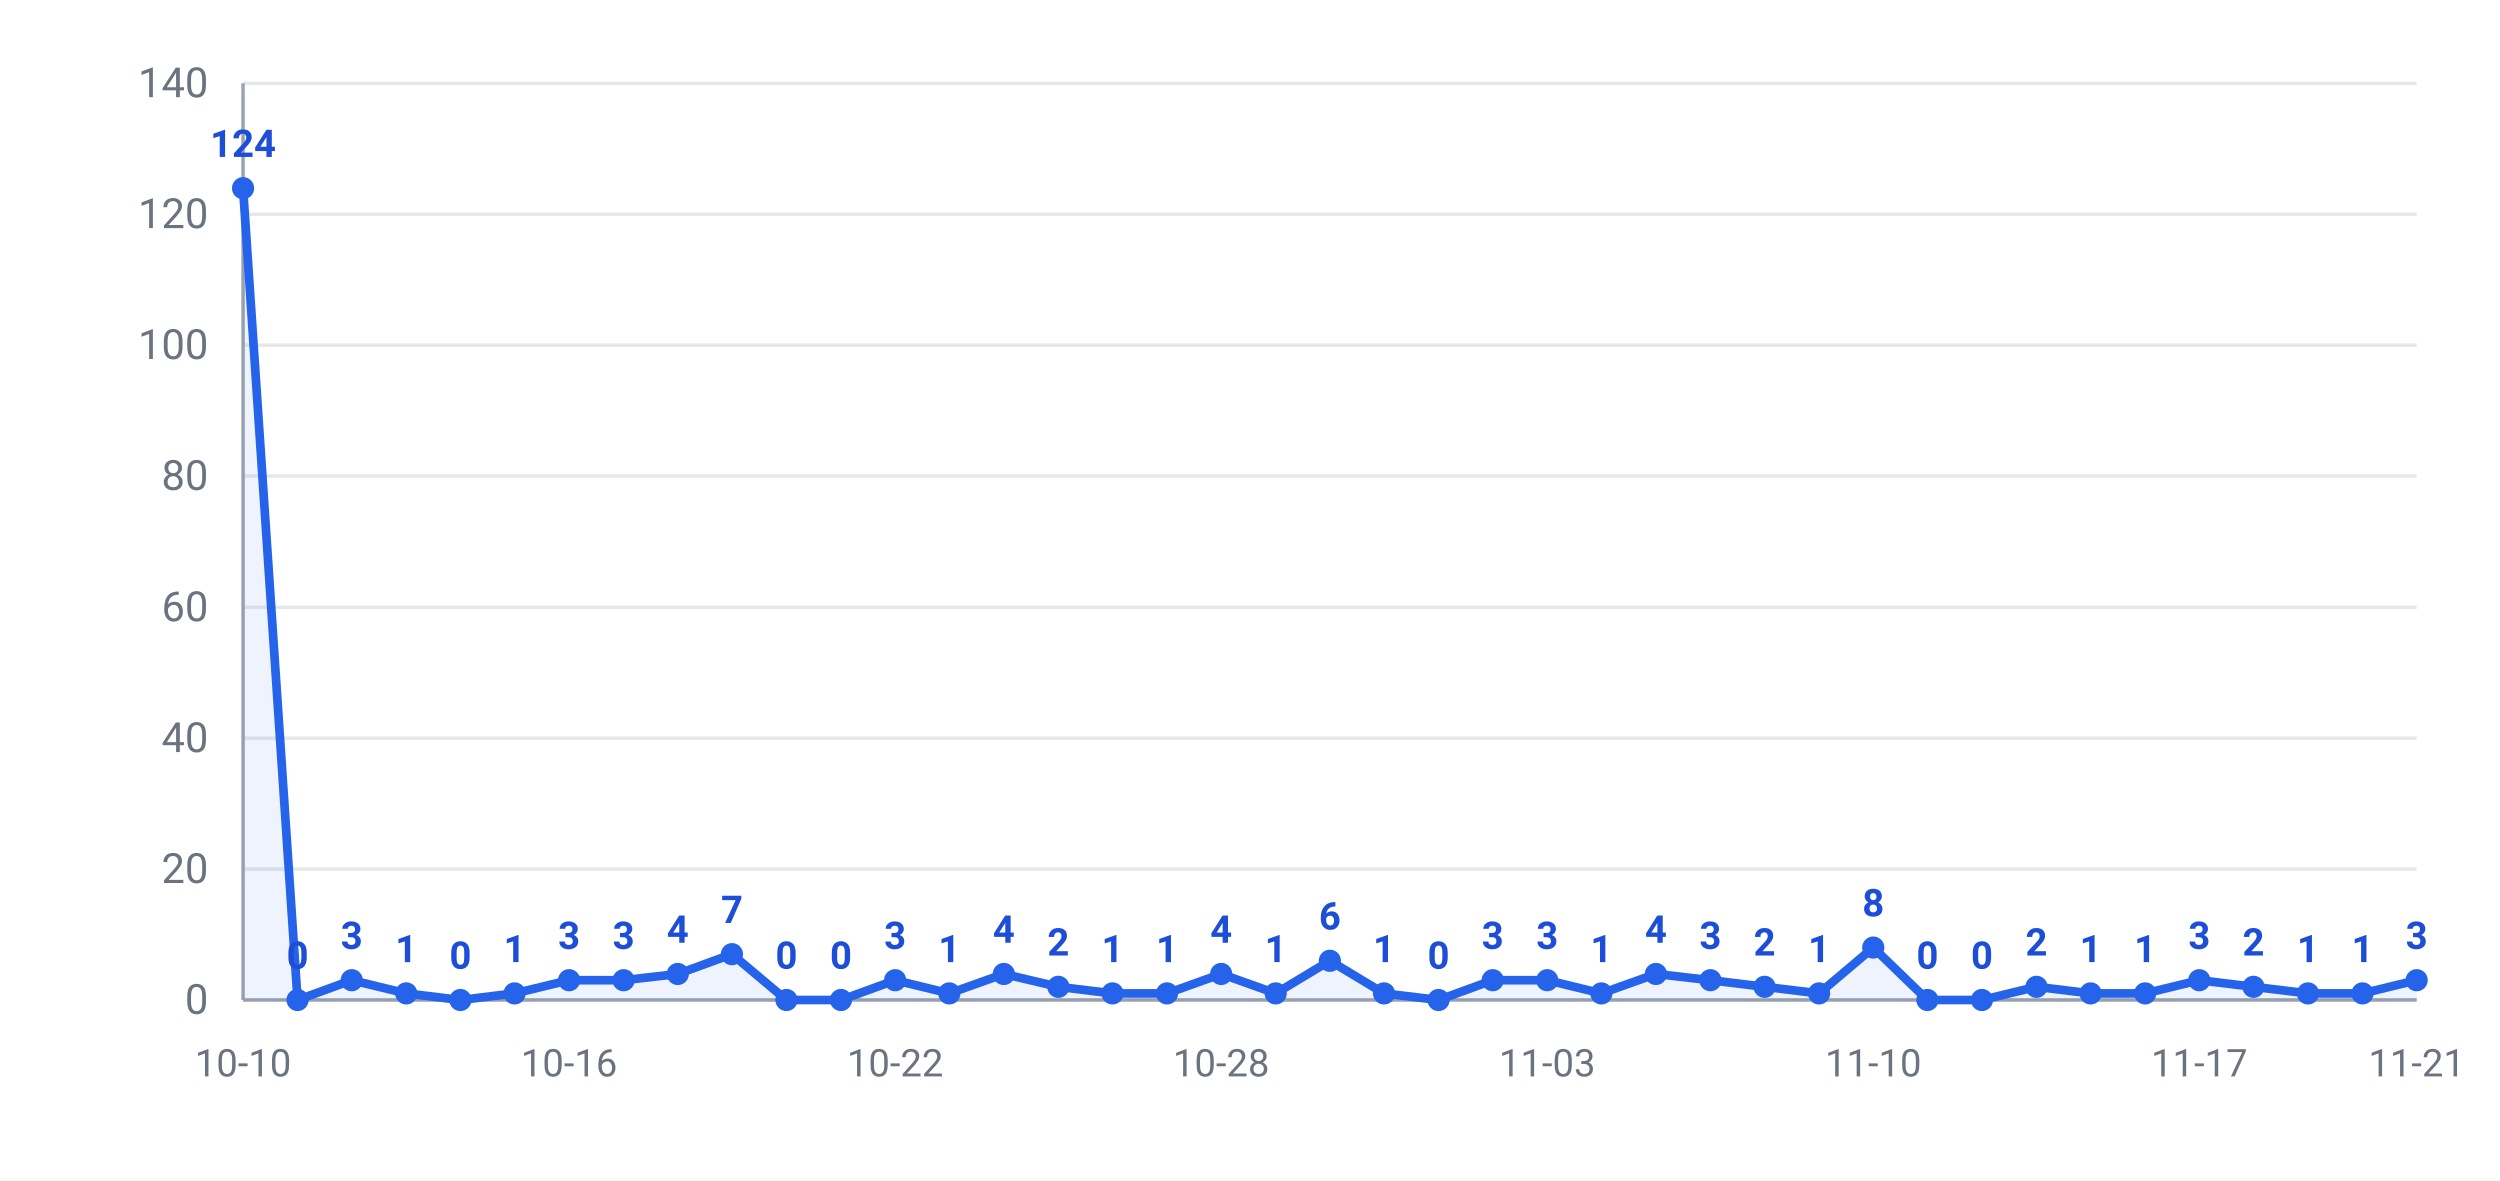
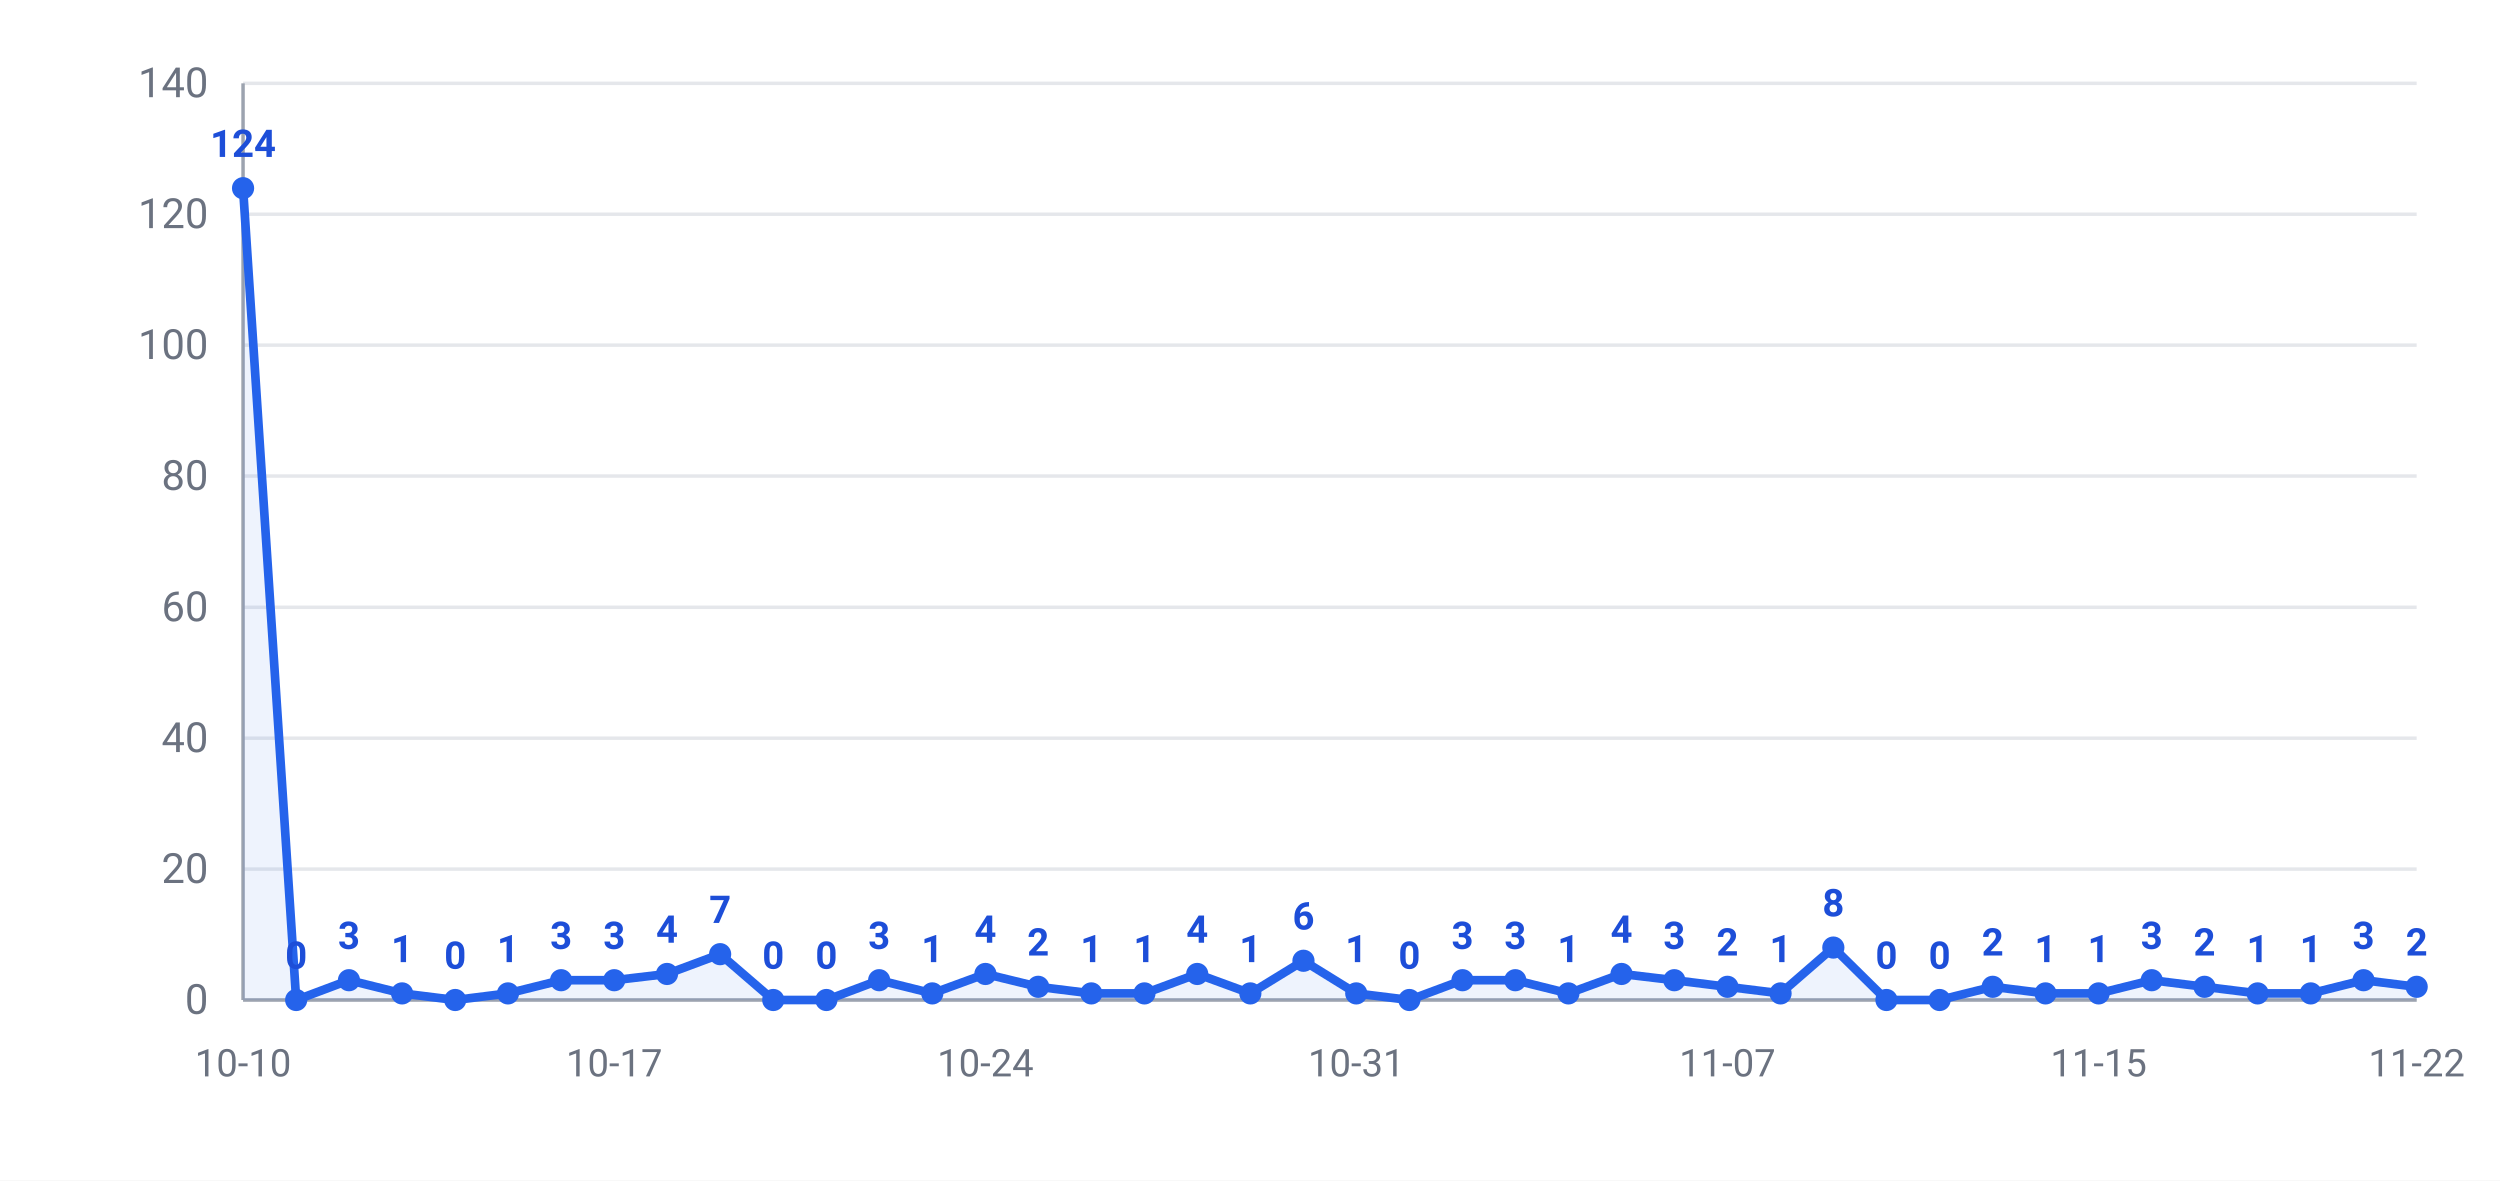
<svg xmlns="http://www.w3.org/2000/svg" width="720" height="340" viewBox="0 0 720 340" font-family="-apple-system,Segoe UI,Roboto,Helvetica,Arial,Microsoft YaHei,PingFang SC,Noto Sans CJK SC,sans-serif">
  <rect width="720" height="340" fill="#ffffff" />
  <line x1="70" y1="288.0" x2="696" y2="288.0" stroke="#e5e7eb" stroke-width="1" />
  <text x="60" y="292.0" text-anchor="end" font-size="12" fill="#6b7280">0</text>
  <line x1="70" y1="250.3" x2="696" y2="250.3" stroke="#e5e7eb" stroke-width="1" />
  <text x="60" y="254.3" text-anchor="end" font-size="12" fill="#6b7280">20</text>
  <line x1="70" y1="212.6" x2="696" y2="212.6" stroke="#e5e7eb" stroke-width="1" />
  <text x="60" y="216.6" text-anchor="end" font-size="12" fill="#6b7280">40</text>
  <line x1="70" y1="174.9" x2="696" y2="174.9" stroke="#e5e7eb" stroke-width="1" />
  <text x="60" y="178.9" text-anchor="end" font-size="12" fill="#6b7280">60</text>
  <line x1="70" y1="137.1" x2="696" y2="137.1" stroke="#e5e7eb" stroke-width="1" />
  <text x="60" y="141.1" text-anchor="end" font-size="12" fill="#6b7280">80</text>
  <line x1="70" y1="99.4" x2="696" y2="99.4" stroke="#e5e7eb" stroke-width="1" />
  <text x="60" y="103.4" text-anchor="end" font-size="12" fill="#6b7280">100</text>
  <line x1="70" y1="61.7" x2="696" y2="61.7" stroke="#e5e7eb" stroke-width="1" />
  <text x="60" y="65.7" text-anchor="end" font-size="12" fill="#6b7280">120</text>
  <line x1="70" y1="24.0" x2="696" y2="24.0" stroke="#e5e7eb" stroke-width="1" />
  <text x="60" y="28.0" text-anchor="end" font-size="12" fill="#6b7280">140</text>
  <line x1="70" y1="24" x2="70" y2="288" stroke="#9ca3af" stroke-width="1" />
  <line x1="70" y1="288" x2="696" y2="288" stroke="#9ca3af" stroke-width="1" />
-   <polygon points="70,288.0 70.0,54.2 85.7,288.0 101.3,282.3 117.0,286.1 132.6,288.0 148.2,286.1 163.9,282.3 179.6,282.3 195.2,280.5 210.8,274.8 226.5,288.0 242.2,288.0 257.8,282.3 273.4,286.1 289.1,280.5 304.8,284.2 320.4,286.1 336.1,286.1 351.7,280.5 367.4,286.1 383.0,276.7 398.6,286.1 414.3,288.0 429.9,282.3 445.6,282.3 461.2,286.1 476.9,280.5 492.6,282.3 508.2,284.2 523.9,286.1 539.5,272.9 555.1,288.0 570.8,288.0 586.5,284.2 602.1,286.1 617.8,286.1 633.4,282.3 649.0,284.2 664.7,286.1 680.4,286.1 696.0,282.3 696.0,288.0" fill="#2563eb" opacity="0.08" />
-   <polyline points="70.0,54.2 85.7,288.0 101.3,282.3 117.0,286.1 132.6,288.0 148.2,286.1 163.9,282.3 179.6,282.3 195.2,280.5 210.8,274.8 226.5,288.0 242.2,288.0 257.8,282.3 273.4,286.1 289.1,280.5 304.8,284.2 320.4,286.1 336.1,286.1 351.7,280.5 367.4,286.1 383.0,276.7 398.6,286.1 414.3,288.0 429.9,282.3 445.6,282.3 461.2,286.1 476.9,280.5 492.6,282.3 508.2,284.2 523.9,286.1 539.5,272.9 555.1,288.0 570.8,288.0 586.5,284.2 602.1,286.1 617.8,286.1 633.4,282.3 649.0,284.2 664.7,286.1 680.4,286.1 696.0,282.3" fill="none" stroke="#2563eb" stroke-width="2.5" stroke-linejoin="round" />
+   <polygon points="70,288.0 70.0,54.2 85.3,288.0 100.5,282.3 115.8,286.1 131.1,288.0 146.3,286.1 161.6,282.3 176.9,282.3 192.1,280.5 207.4,274.8 222.7,288.0 238.0,288.0 253.2,282.3 268.5,286.1 283.8,280.5 299.0,284.2 314.3,286.1 329.6,286.1 344.8,280.5 360.1,286.1 375.4,276.7 390.6,286.1 405.9,288.0 421.2,282.3 436.4,282.3 451.7,286.1 467.0,280.5 482.2,282.3 497.5,284.2 512.8,286.1 528.0,272.9 543.3,288.0 558.6,288.0 573.9,284.2 589.1,286.1 604.4,286.1 619.7,282.3 634.9,284.2 650.2,286.1 665.5,286.1 680.7,282.3 696.0,284.2 696.0,288.0" fill="#2563eb" opacity="0.08" />
+   <polyline points="70.0,54.2 85.3,288.0 100.5,282.3 115.8,286.1 131.1,288.0 146.3,286.1 161.6,282.3 176.9,282.3 192.1,280.5 207.4,274.8 222.7,288.0 238.0,288.0 253.2,282.3 268.5,286.1 283.8,280.5 299.0,284.2 314.3,286.1 329.6,286.1 344.8,280.5 360.1,286.1 375.4,276.7 390.6,286.1 405.9,288.0 421.2,282.3 436.4,282.3 451.7,286.1 467.0,280.5 482.2,282.3 497.5,284.2 512.8,286.1 528.0,272.9 543.3,288.0 558.6,288.0 573.9,284.2 589.1,286.1 604.4,286.1 619.7,282.3 634.9,284.2 650.2,286.1 665.5,286.1 680.7,282.3 696.0,284.2" fill="none" stroke="#2563eb" stroke-width="2.5" stroke-linejoin="round" />
  <circle cx="70.0" cy="54.2" r="3.2" fill="#2563eb" />
  <text x="70.0" y="45.2" text-anchor="middle" font-size="11" font-weight="600" fill="#1d4ed8">124</text>
-   <circle cx="85.7" cy="288.0" r="3.2" fill="#2563eb" />
-   <text x="85.7" y="279.0" text-anchor="middle" font-size="11" font-weight="600" fill="#1d4ed8">0</text>
-   <circle cx="101.3" cy="282.3" r="3.2" fill="#2563eb" />
-   <text x="101.3" y="273.3" text-anchor="middle" font-size="11" font-weight="600" fill="#1d4ed8">3</text>
-   <circle cx="117.0" cy="286.1" r="3.2" fill="#2563eb" />
-   <text x="117.0" y="277.1" text-anchor="middle" font-size="11" font-weight="600" fill="#1d4ed8">1</text>
-   <circle cx="132.6" cy="288.0" r="3.2" fill="#2563eb" />
-   <text x="132.6" y="279.0" text-anchor="middle" font-size="11" font-weight="600" fill="#1d4ed8">0</text>
-   <circle cx="148.2" cy="286.1" r="3.2" fill="#2563eb" />
-   <text x="148.2" y="277.1" text-anchor="middle" font-size="11" font-weight="600" fill="#1d4ed8">1</text>
-   <circle cx="163.9" cy="282.3" r="3.2" fill="#2563eb" />
-   <text x="163.9" y="273.3" text-anchor="middle" font-size="11" font-weight="600" fill="#1d4ed8">3</text>
-   <circle cx="179.6" cy="282.3" r="3.2" fill="#2563eb" />
-   <text x="179.6" y="273.3" text-anchor="middle" font-size="11" font-weight="600" fill="#1d4ed8">3</text>
-   <circle cx="195.2" cy="280.5" r="3.2" fill="#2563eb" />
-   <text x="195.2" y="271.5" text-anchor="middle" font-size="11" font-weight="600" fill="#1d4ed8">4</text>
-   <circle cx="210.8" cy="274.8" r="3.2" fill="#2563eb" />
-   <text x="210.8" y="265.8" text-anchor="middle" font-size="11" font-weight="600" fill="#1d4ed8">7</text>
-   <circle cx="226.5" cy="288.0" r="3.2" fill="#2563eb" />
-   <text x="226.5" y="279.0" text-anchor="middle" font-size="11" font-weight="600" fill="#1d4ed8">0</text>
-   <circle cx="242.2" cy="288.0" r="3.2" fill="#2563eb" />
-   <text x="242.2" y="279.0" text-anchor="middle" font-size="11" font-weight="600" fill="#1d4ed8">0</text>
-   <circle cx="257.8" cy="282.3" r="3.2" fill="#2563eb" />
-   <text x="257.8" y="273.3" text-anchor="middle" font-size="11" font-weight="600" fill="#1d4ed8">3</text>
-   <circle cx="273.4" cy="286.1" r="3.2" fill="#2563eb" />
-   <text x="273.4" y="277.1" text-anchor="middle" font-size="11" font-weight="600" fill="#1d4ed8">1</text>
-   <circle cx="289.1" cy="280.5" r="3.2" fill="#2563eb" />
-   <text x="289.1" y="271.5" text-anchor="middle" font-size="11" font-weight="600" fill="#1d4ed8">4</text>
-   <circle cx="304.8" cy="284.2" r="3.2" fill="#2563eb" />
-   <text x="304.8" y="275.2" text-anchor="middle" font-size="11" font-weight="600" fill="#1d4ed8">2</text>
-   <circle cx="320.4" cy="286.1" r="3.2" fill="#2563eb" />
-   <text x="320.4" y="277.1" text-anchor="middle" font-size="11" font-weight="600" fill="#1d4ed8">1</text>
-   <circle cx="336.1" cy="286.1" r="3.2" fill="#2563eb" />
-   <text x="336.1" y="277.1" text-anchor="middle" font-size="11" font-weight="600" fill="#1d4ed8">1</text>
-   <circle cx="351.7" cy="280.5" r="3.2" fill="#2563eb" />
-   <text x="351.7" y="271.5" text-anchor="middle" font-size="11" font-weight="600" fill="#1d4ed8">4</text>
-   <circle cx="367.4" cy="286.1" r="3.2" fill="#2563eb" />
-   <text x="367.4" y="277.1" text-anchor="middle" font-size="11" font-weight="600" fill="#1d4ed8">1</text>
-   <circle cx="383.0" cy="276.7" r="3.2" fill="#2563eb" />
-   <text x="383.0" y="267.7" text-anchor="middle" font-size="11" font-weight="600" fill="#1d4ed8">6</text>
-   <circle cx="398.6" cy="286.1" r="3.2" fill="#2563eb" />
-   <text x="398.6" y="277.1" text-anchor="middle" font-size="11" font-weight="600" fill="#1d4ed8">1</text>
-   <circle cx="414.3" cy="288.0" r="3.2" fill="#2563eb" />
-   <text x="414.3" y="279.0" text-anchor="middle" font-size="11" font-weight="600" fill="#1d4ed8">0</text>
-   <circle cx="429.9" cy="282.3" r="3.2" fill="#2563eb" />
-   <text x="429.9" y="273.3" text-anchor="middle" font-size="11" font-weight="600" fill="#1d4ed8">3</text>
-   <circle cx="445.6" cy="282.3" r="3.2" fill="#2563eb" />
-   <text x="445.6" y="273.3" text-anchor="middle" font-size="11" font-weight="600" fill="#1d4ed8">3</text>
-   <circle cx="461.2" cy="286.1" r="3.2" fill="#2563eb" />
-   <text x="461.2" y="277.1" text-anchor="middle" font-size="11" font-weight="600" fill="#1d4ed8">1</text>
-   <circle cx="476.9" cy="280.5" r="3.2" fill="#2563eb" />
-   <text x="476.9" y="271.5" text-anchor="middle" font-size="11" font-weight="600" fill="#1d4ed8">4</text>
-   <circle cx="492.6" cy="282.3" r="3.2" fill="#2563eb" />
-   <text x="492.6" y="273.3" text-anchor="middle" font-size="11" font-weight="600" fill="#1d4ed8">3</text>
-   <circle cx="508.2" cy="284.2" r="3.2" fill="#2563eb" />
-   <text x="508.2" y="275.2" text-anchor="middle" font-size="11" font-weight="600" fill="#1d4ed8">2</text>
-   <circle cx="523.9" cy="286.1" r="3.2" fill="#2563eb" />
-   <text x="523.9" y="277.1" text-anchor="middle" font-size="11" font-weight="600" fill="#1d4ed8">1</text>
-   <circle cx="539.5" cy="272.9" r="3.2" fill="#2563eb" />
-   <text x="539.5" y="263.9" text-anchor="middle" font-size="11" font-weight="600" fill="#1d4ed8">8</text>
-   <circle cx="555.1" cy="288.0" r="3.2" fill="#2563eb" />
-   <text x="555.1" y="279.0" text-anchor="middle" font-size="11" font-weight="600" fill="#1d4ed8">0</text>
-   <circle cx="570.8" cy="288.0" r="3.2" fill="#2563eb" />
-   <text x="570.8" y="279.0" text-anchor="middle" font-size="11" font-weight="600" fill="#1d4ed8">0</text>
-   <circle cx="586.5" cy="284.2" r="3.2" fill="#2563eb" />
-   <text x="586.5" y="275.2" text-anchor="middle" font-size="11" font-weight="600" fill="#1d4ed8">2</text>
-   <circle cx="602.1" cy="286.1" r="3.2" fill="#2563eb" />
-   <text x="602.1" y="277.1" text-anchor="middle" font-size="11" font-weight="600" fill="#1d4ed8">1</text>
-   <circle cx="617.8" cy="286.1" r="3.2" fill="#2563eb" />
-   <text x="617.8" y="277.1" text-anchor="middle" font-size="11" font-weight="600" fill="#1d4ed8">1</text>
-   <circle cx="633.4" cy="282.3" r="3.2" fill="#2563eb" />
-   <text x="633.4" y="273.3" text-anchor="middle" font-size="11" font-weight="600" fill="#1d4ed8">3</text>
-   <circle cx="649.0" cy="284.2" r="3.2" fill="#2563eb" />
-   <text x="649.0" y="275.2" text-anchor="middle" font-size="11" font-weight="600" fill="#1d4ed8">2</text>
-   <circle cx="664.7" cy="286.1" r="3.2" fill="#2563eb" />
-   <text x="664.7" y="277.1" text-anchor="middle" font-size="11" font-weight="600" fill="#1d4ed8">1</text>
-   <circle cx="680.4" cy="286.1" r="3.2" fill="#2563eb" />
-   <text x="680.4" y="277.1" text-anchor="middle" font-size="11" font-weight="600" fill="#1d4ed8">1</text>
-   <circle cx="696.0" cy="282.3" r="3.2" fill="#2563eb" />
-   <text x="696.0" y="273.3" text-anchor="middle" font-size="11" font-weight="600" fill="#1d4ed8">3</text>
+   <circle cx="85.3" cy="288.0" r="3.2" fill="#2563eb" />
+   <text x="85.3" y="279.0" text-anchor="middle" font-size="11" font-weight="600" fill="#1d4ed8">0</text>
+   <circle cx="100.5" cy="282.3" r="3.2" fill="#2563eb" />
+   <text x="100.5" y="273.3" text-anchor="middle" font-size="11" font-weight="600" fill="#1d4ed8">3</text>
+   <circle cx="115.8" cy="286.1" r="3.2" fill="#2563eb" />
+   <text x="115.8" y="277.1" text-anchor="middle" font-size="11" font-weight="600" fill="#1d4ed8">1</text>
+   <circle cx="131.1" cy="288.0" r="3.2" fill="#2563eb" />
+   <text x="131.1" y="279.0" text-anchor="middle" font-size="11" font-weight="600" fill="#1d4ed8">0</text>
+   <circle cx="146.3" cy="286.1" r="3.2" fill="#2563eb" />
+   <text x="146.3" y="277.1" text-anchor="middle" font-size="11" font-weight="600" fill="#1d4ed8">1</text>
+   <circle cx="161.6" cy="282.3" r="3.2" fill="#2563eb" />
+   <text x="161.6" y="273.3" text-anchor="middle" font-size="11" font-weight="600" fill="#1d4ed8">3</text>
+   <circle cx="176.9" cy="282.3" r="3.2" fill="#2563eb" />
+   <text x="176.9" y="273.3" text-anchor="middle" font-size="11" font-weight="600" fill="#1d4ed8">3</text>
+   <circle cx="192.1" cy="280.5" r="3.2" fill="#2563eb" />
+   <text x="192.1" y="271.5" text-anchor="middle" font-size="11" font-weight="600" fill="#1d4ed8">4</text>
+   <circle cx="207.4" cy="274.8" r="3.2" fill="#2563eb" />
+   <text x="207.4" y="265.8" text-anchor="middle" font-size="11" font-weight="600" fill="#1d4ed8">7</text>
+   <circle cx="222.7" cy="288.0" r="3.2" fill="#2563eb" />
+   <text x="222.7" y="279.0" text-anchor="middle" font-size="11" font-weight="600" fill="#1d4ed8">0</text>
+   <circle cx="238.0" cy="288.0" r="3.2" fill="#2563eb" />
+   <text x="238.0" y="279.0" text-anchor="middle" font-size="11" font-weight="600" fill="#1d4ed8">0</text>
+   <circle cx="253.2" cy="282.3" r="3.2" fill="#2563eb" />
+   <text x="253.2" y="273.3" text-anchor="middle" font-size="11" font-weight="600" fill="#1d4ed8">3</text>
+   <circle cx="268.5" cy="286.1" r="3.2" fill="#2563eb" />
+   <text x="268.5" y="277.1" text-anchor="middle" font-size="11" font-weight="600" fill="#1d4ed8">1</text>
+   <circle cx="283.8" cy="280.5" r="3.2" fill="#2563eb" />
+   <text x="283.8" y="271.5" text-anchor="middle" font-size="11" font-weight="600" fill="#1d4ed8">4</text>
+   <circle cx="299.0" cy="284.2" r="3.2" fill="#2563eb" />
+   <text x="299.0" y="275.2" text-anchor="middle" font-size="11" font-weight="600" fill="#1d4ed8">2</text>
+   <circle cx="314.3" cy="286.1" r="3.2" fill="#2563eb" />
+   <text x="314.3" y="277.1" text-anchor="middle" font-size="11" font-weight="600" fill="#1d4ed8">1</text>
+   <circle cx="329.6" cy="286.1" r="3.2" fill="#2563eb" />
+   <text x="329.6" y="277.1" text-anchor="middle" font-size="11" font-weight="600" fill="#1d4ed8">1</text>
+   <circle cx="344.8" cy="280.5" r="3.2" fill="#2563eb" />
+   <text x="344.8" y="271.5" text-anchor="middle" font-size="11" font-weight="600" fill="#1d4ed8">4</text>
+   <circle cx="360.1" cy="286.1" r="3.2" fill="#2563eb" />
+   <text x="360.1" y="277.1" text-anchor="middle" font-size="11" font-weight="600" fill="#1d4ed8">1</text>
+   <circle cx="375.4" cy="276.7" r="3.2" fill="#2563eb" />
+   <text x="375.4" y="267.7" text-anchor="middle" font-size="11" font-weight="600" fill="#1d4ed8">6</text>
+   <circle cx="390.6" cy="286.1" r="3.2" fill="#2563eb" />
+   <text x="390.6" y="277.1" text-anchor="middle" font-size="11" font-weight="600" fill="#1d4ed8">1</text>
+   <circle cx="405.9" cy="288.0" r="3.2" fill="#2563eb" />
+   <text x="405.9" y="279.0" text-anchor="middle" font-size="11" font-weight="600" fill="#1d4ed8">0</text>
+   <circle cx="421.2" cy="282.3" r="3.2" fill="#2563eb" />
+   <text x="421.2" y="273.3" text-anchor="middle" font-size="11" font-weight="600" fill="#1d4ed8">3</text>
+   <circle cx="436.4" cy="282.3" r="3.2" fill="#2563eb" />
+   <text x="436.4" y="273.3" text-anchor="middle" font-size="11" font-weight="600" fill="#1d4ed8">3</text>
+   <circle cx="451.7" cy="286.1" r="3.2" fill="#2563eb" />
+   <text x="451.7" y="277.1" text-anchor="middle" font-size="11" font-weight="600" fill="#1d4ed8">1</text>
+   <circle cx="467.0" cy="280.5" r="3.2" fill="#2563eb" />
+   <text x="467.0" y="271.5" text-anchor="middle" font-size="11" font-weight="600" fill="#1d4ed8">4</text>
+   <circle cx="482.2" cy="282.3" r="3.2" fill="#2563eb" />
+   <text x="482.2" y="273.3" text-anchor="middle" font-size="11" font-weight="600" fill="#1d4ed8">3</text>
+   <circle cx="497.5" cy="284.2" r="3.2" fill="#2563eb" />
+   <text x="497.5" y="275.2" text-anchor="middle" font-size="11" font-weight="600" fill="#1d4ed8">2</text>
+   <circle cx="512.8" cy="286.1" r="3.2" fill="#2563eb" />
+   <text x="512.8" y="277.1" text-anchor="middle" font-size="11" font-weight="600" fill="#1d4ed8">1</text>
+   <circle cx="528.0" cy="272.9" r="3.2" fill="#2563eb" />
+   <text x="528.0" y="263.9" text-anchor="middle" font-size="11" font-weight="600" fill="#1d4ed8">8</text>
+   <circle cx="543.3" cy="288.0" r="3.2" fill="#2563eb" />
+   <text x="543.3" y="279.0" text-anchor="middle" font-size="11" font-weight="600" fill="#1d4ed8">0</text>
+   <circle cx="558.6" cy="288.0" r="3.2" fill="#2563eb" />
+   <text x="558.6" y="279.0" text-anchor="middle" font-size="11" font-weight="600" fill="#1d4ed8">0</text>
+   <circle cx="573.9" cy="284.2" r="3.2" fill="#2563eb" />
+   <text x="573.9" y="275.2" text-anchor="middle" font-size="11" font-weight="600" fill="#1d4ed8">2</text>
+   <circle cx="589.1" cy="286.1" r="3.2" fill="#2563eb" />
+   <text x="589.1" y="277.1" text-anchor="middle" font-size="11" font-weight="600" fill="#1d4ed8">1</text>
+   <circle cx="604.4" cy="286.1" r="3.2" fill="#2563eb" />
+   <text x="604.4" y="277.1" text-anchor="middle" font-size="11" font-weight="600" fill="#1d4ed8">1</text>
+   <circle cx="619.7" cy="282.3" r="3.2" fill="#2563eb" />
+   <text x="619.7" y="273.3" text-anchor="middle" font-size="11" font-weight="600" fill="#1d4ed8">3</text>
+   <circle cx="634.9" cy="284.2" r="3.2" fill="#2563eb" />
+   <text x="634.9" y="275.2" text-anchor="middle" font-size="11" font-weight="600" fill="#1d4ed8">2</text>
+   <circle cx="650.2" cy="286.1" r="3.2" fill="#2563eb" />
+   <text x="650.2" y="277.1" text-anchor="middle" font-size="11" font-weight="600" fill="#1d4ed8">1</text>
+   <circle cx="665.5" cy="286.1" r="3.2" fill="#2563eb" />
+   <text x="665.5" y="277.1" text-anchor="middle" font-size="11" font-weight="600" fill="#1d4ed8">1</text>
+   <circle cx="680.7" cy="282.3" r="3.2" fill="#2563eb" />
+   <text x="680.7" y="273.3" text-anchor="middle" font-size="11" font-weight="600" fill="#1d4ed8">3</text>
+   <circle cx="696.0" cy="284.2" r="3.2" fill="#2563eb" />
+   <text x="696.0" y="275.2" text-anchor="middle" font-size="11" font-weight="600" fill="#1d4ed8">2</text>
  <text x="70.0" y="310" text-anchor="middle" font-size="11" fill="#6b7280">10-10</text>
-   <text x="163.9" y="310" text-anchor="middle" font-size="11" fill="#6b7280">10-16</text>
-   <text x="257.8" y="310" text-anchor="middle" font-size="11" fill="#6b7280">10-22</text>
-   <text x="351.7" y="310" text-anchor="middle" font-size="11" fill="#6b7280">10-28</text>
-   <text x="445.6" y="310" text-anchor="middle" font-size="11" fill="#6b7280">11-03</text>
-   <text x="539.5" y="310" text-anchor="middle" font-size="11" fill="#6b7280">11-10</text>
-   <text x="633.4" y="310" text-anchor="middle" font-size="11" fill="#6b7280">11-17</text>
-   <text x="696.0" y="310" text-anchor="middle" font-size="11" fill="#6b7280">11-21</text>
+   <text x="176.9" y="310" text-anchor="middle" font-size="11" fill="#6b7280">10-17</text>
+   <text x="283.8" y="310" text-anchor="middle" font-size="11" fill="#6b7280">10-24</text>
+   <text x="390.6" y="310" text-anchor="middle" font-size="11" fill="#6b7280">10-31</text>
+   <text x="497.5" y="310" text-anchor="middle" font-size="11" fill="#6b7280">11-07</text>
+   <text x="604.4" y="310" text-anchor="middle" font-size="11" fill="#6b7280">11-15</text>
+   <text x="696.0" y="310" text-anchor="middle" font-size="11" fill="#6b7280">11-22</text>
</svg>
